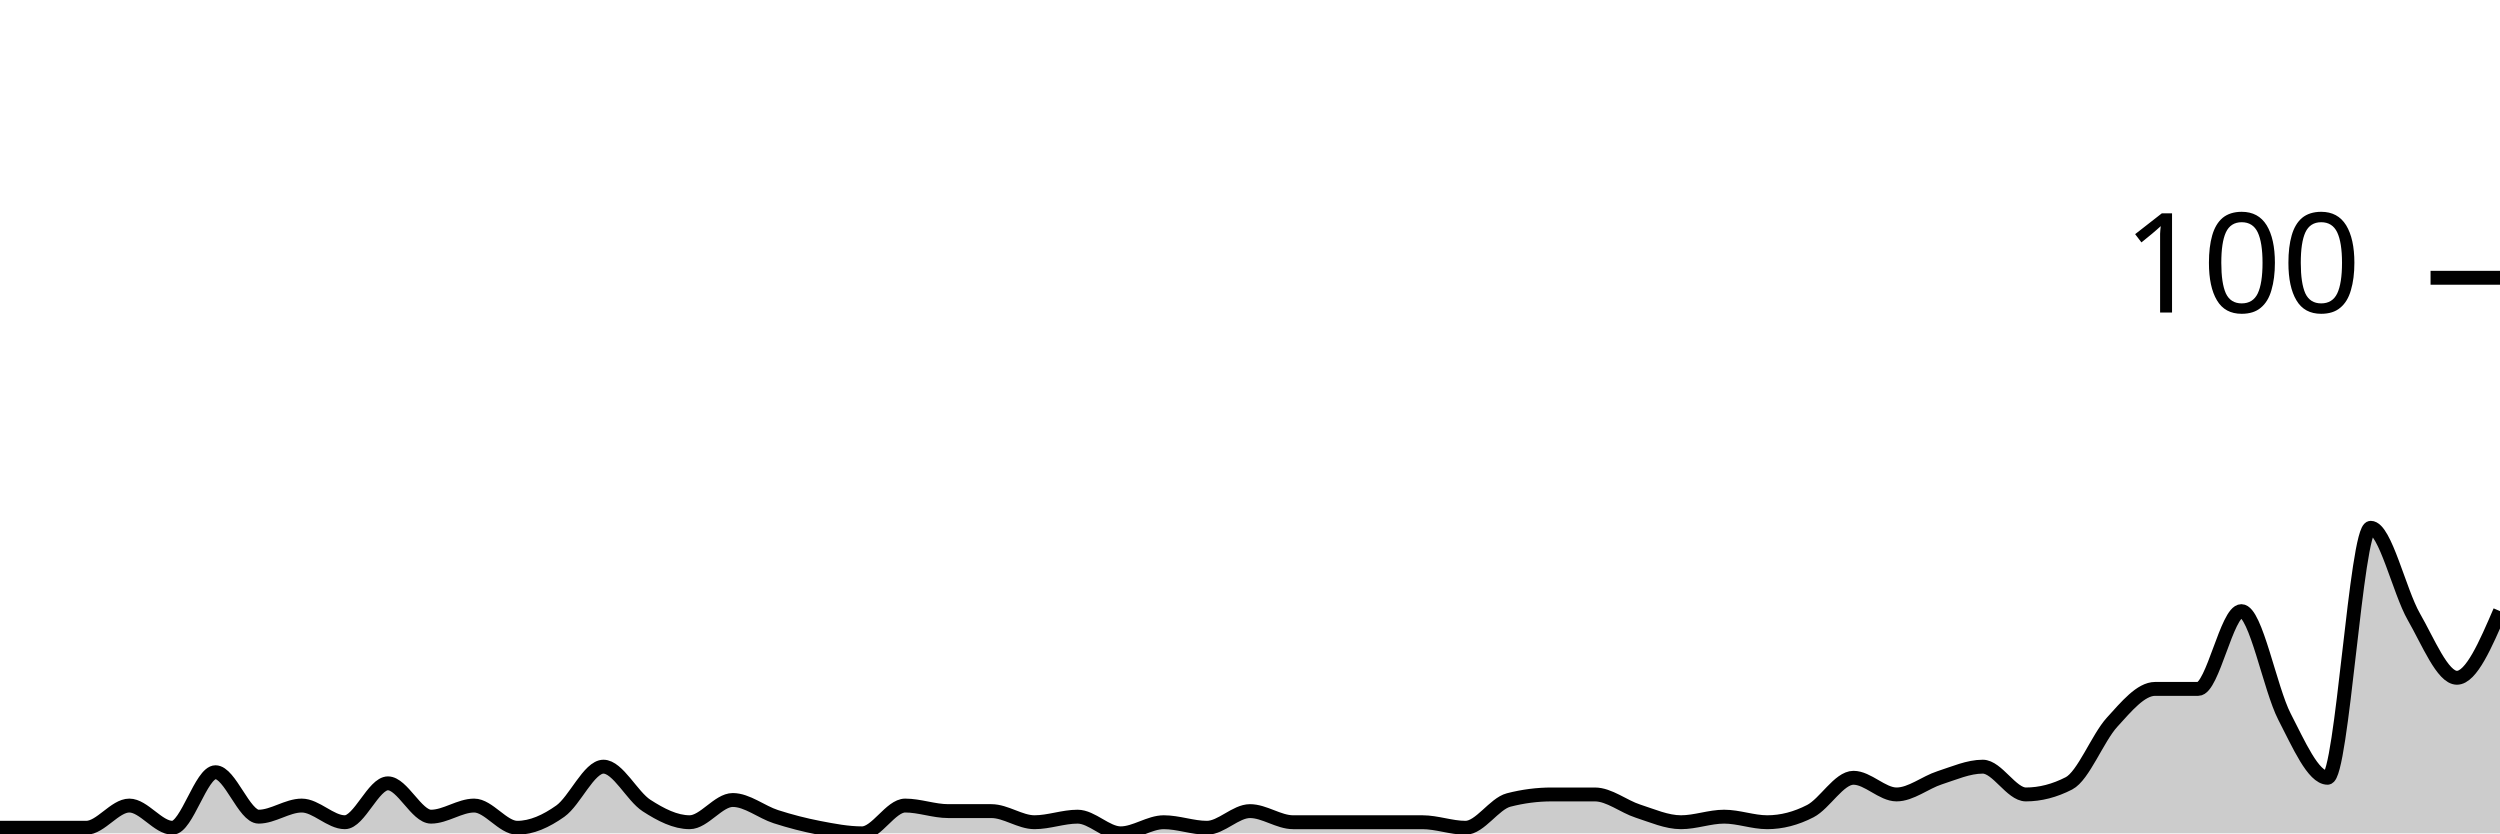
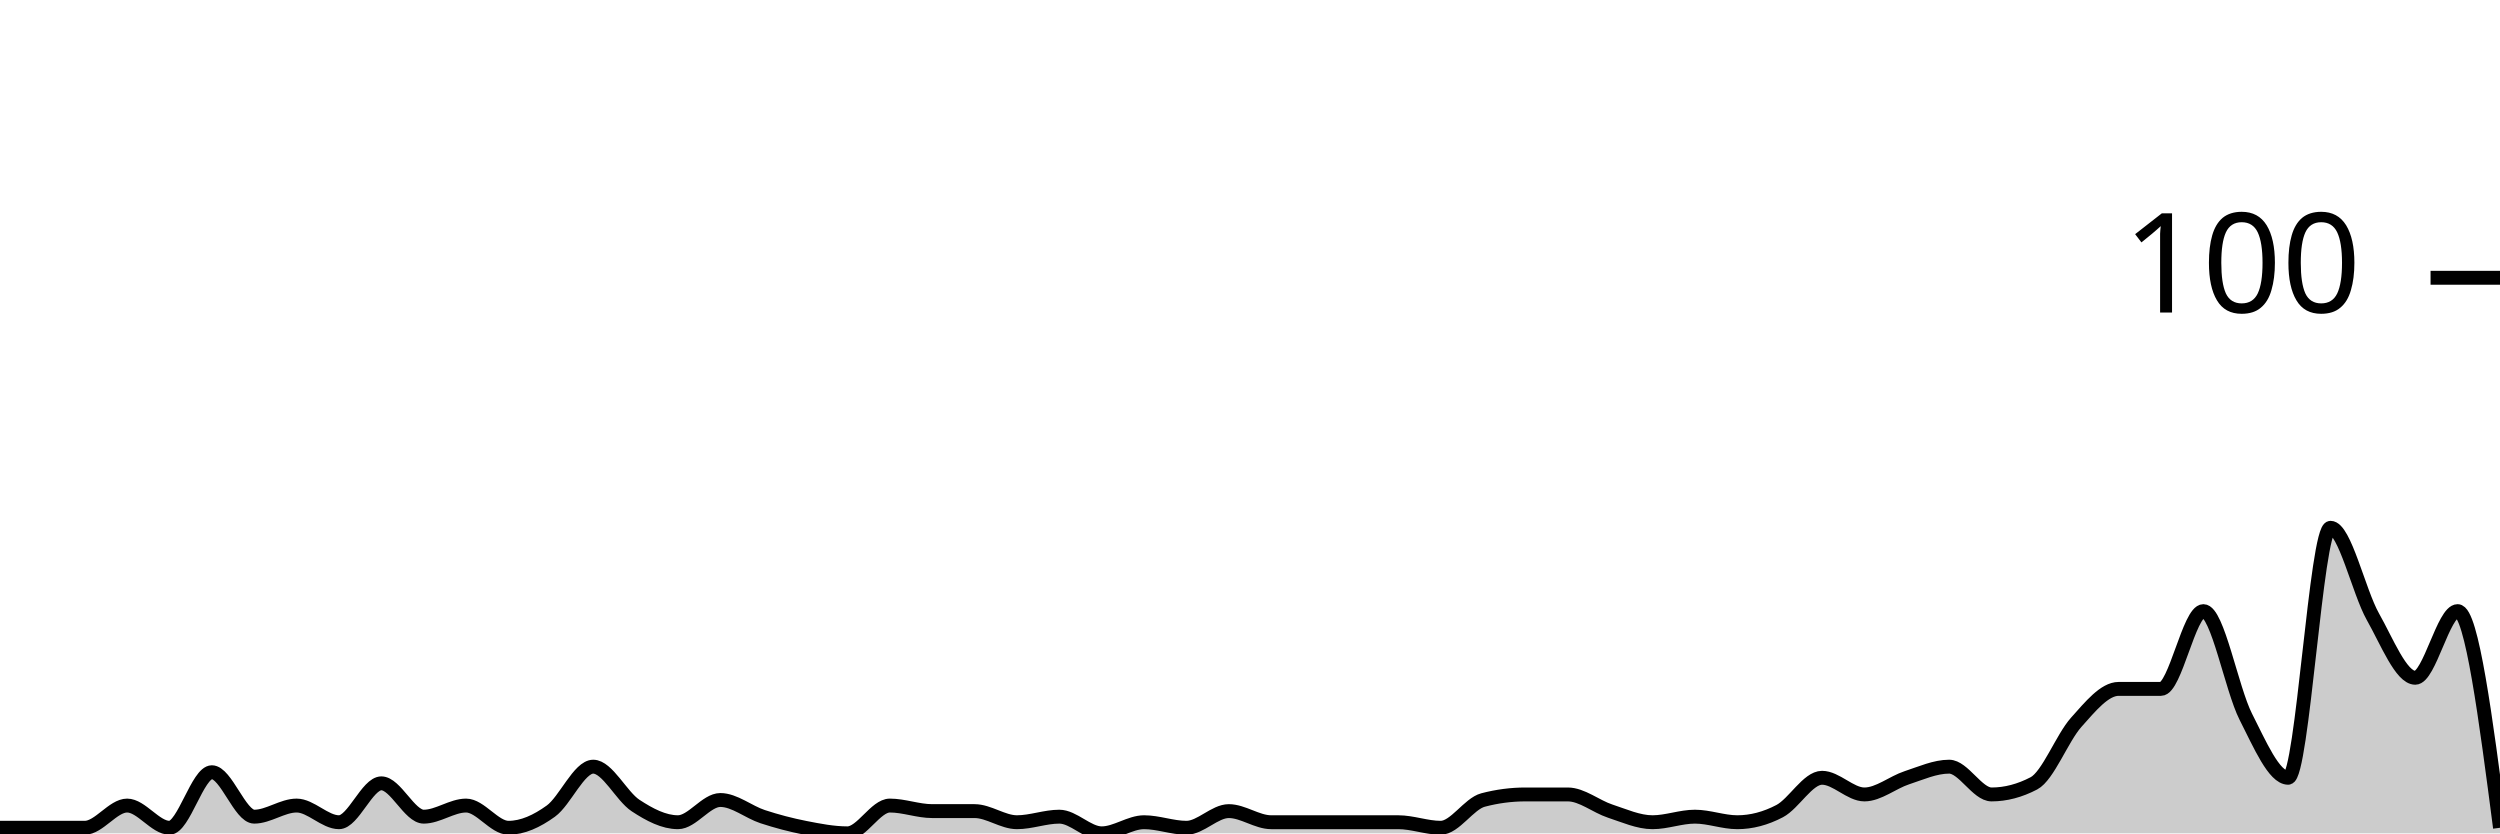
<svg xmlns="http://www.w3.org/2000/svg" viewBox="0 0 180 60">
  <g transform="translate(0,20)">
-     <path class="area" fill="rgba(0, 0, 0, 0.2)" d="M0,39.6C1.034,39.6,2.069,39.6,3.103,39.6C4.138,39.6,5.172,39.6,6.207,39.6C7.241,39.6,8.276,38,9.31,38C10.345,38,11.379,39.6,12.414,39.6C13.448,39.6,14.483,35.6,15.517,35.6C16.552,35.6,17.586,38.8,18.621,38.8C19.655,38.8,20.69,38,21.724,38C22.759,38,23.793,39.2,24.828,39.2C25.862,39.2,26.897,36.4,27.931,36.4C28.966,36.4,30,38.8,31.034,38.8C32.069,38.8,33.103,38,34.138,38C35.172,38,36.207,39.6,37.241,39.6C38.276,39.6,39.31,39.133,40.345,38.4C41.379,37.667,42.414,35.2,43.448,35.2C44.483,35.2,45.517,37.333,46.552,38C47.586,38.667,48.621,39.2,49.655,39.2C50.69,39.2,51.724,37.6,52.759,37.6C53.793,37.6,54.828,38.467,55.862,38.8C56.897,39.133,57.931,39.4,58.966,39.6C60,39.8,61.034,40,62.069,40C63.103,40,64.138,38,65.172,38C66.207,38,67.241,38.4,68.276,38.4C69.31,38.4,70.345,38.4,71.379,38.4C72.414,38.4,73.448,39.2,74.483,39.2C75.517,39.2,76.552,38.8,77.586,38.8C78.621,38.8,79.655,40,80.69,40C81.724,40,82.759,39.2,83.793,39.2C84.828,39.2,85.862,39.6,86.897,39.6C87.931,39.6,88.966,38.4,90,38.4C91.034,38.4,92.069,39.2,93.103,39.2C94.138,39.2,95.172,39.2,96.207,39.2C97.241,39.2,98.276,39.2,99.31,39.2C100.345,39.2,101.379,39.2,102.414,39.2C103.448,39.2,104.483,39.6,105.517,39.6C106.552,39.6,107.586,37.867,108.621,37.6C109.655,37.333,110.69,37.2,111.724,37.2C112.759,37.2,113.793,37.2,114.828,37.2C115.862,37.2,116.897,38.067,117.931,38.4C118.966,38.733,120,39.2,121.034,39.2C122.069,39.2,123.103,38.8,124.138,38.8C125.172,38.8,126.207,39.2,127.241,39.2C128.276,39.2,129.31,38.933,130.345,38.4C131.379,37.867,132.414,36,133.448,36C134.483,36,135.517,37.2,136.552,37.2C137.586,37.2,138.621,36.333,139.655,36C140.69,35.667,141.724,35.2,142.759,35.2C143.793,35.2,144.828,37.2,145.862,37.2C146.897,37.2,147.931,36.933,148.966,36.4C150,35.867,151.034,33.133,152.069,32C153.103,30.867,154.138,29.6,155.172,29.6C156.207,29.6,157.241,29.6,158.276,29.6C159.31,29.6,160.345,24,161.379,24C162.414,24,163.448,29.6,164.483,31.6C165.517,33.6,166.552,36,167.586,36C168.621,36,169.655,18,170.69,18C171.724,18,172.759,22.6,173.793,24.4C174.828,26.2,175.862,28.8,176.897,28.8C177.931,28.8,178.966,26.4,180,24L180,40C178.966,40,177.931,40,176.897,40C175.862,40,174.828,40,173.793,40C172.759,40,171.724,40,170.69,40C169.655,40,168.621,40,167.586,40C166.552,40,165.517,40,164.483,40C163.448,40,162.414,40,161.379,40C160.345,40,159.31,40,158.276,40C157.241,40,156.207,40,155.172,40C154.138,40,153.103,40,152.069,40C151.034,40,150,40,148.966,40C147.931,40,146.897,40,145.862,40C144.828,40,143.793,40,142.759,40C141.724,40,140.69,40,139.655,40C138.621,40,137.586,40,136.552,40C135.517,40,134.483,40,133.448,40C132.414,40,131.379,40,130.345,40C129.31,40,128.276,40,127.241,40C126.207,40,125.172,40,124.138,40C123.103,40,122.069,40,121.034,40C120,40,118.966,40,117.931,40C116.897,40,115.862,40,114.828,40C113.793,40,112.759,40,111.724,40C110.69,40,109.655,40,108.621,40C107.586,40,106.552,40,105.517,40C104.483,40,103.448,40,102.414,40C101.379,40,100.345,40,99.31,40C98.276,40,97.241,40,96.207,40C95.172,40,94.138,40,93.103,40C92.069,40,91.034,40,90,40C88.966,40,87.931,40,86.897,40C85.862,40,84.828,40,83.793,40C82.759,40,81.724,40,80.69,40C79.655,40,78.621,40,77.586,40C76.552,40,75.517,40,74.483,40C73.448,40,72.414,40,71.379,40C70.345,40,69.31,40,68.276,40C67.241,40,66.207,40,65.172,40C64.138,40,63.103,40,62.069,40C61.034,40,60,40,58.966,40C57.931,40,56.897,40,55.862,40C54.828,40,53.793,40,52.759,40C51.724,40,50.69,40,49.655,40C48.621,40,47.586,40,46.552,40C45.517,40,44.483,40,43.448,40C42.414,40,41.379,40,40.345,40C39.31,40,38.276,40,37.241,40C36.207,40,35.172,40,34.138,40C33.103,40,32.069,40,31.034,40C30,40,28.966,40,27.931,40C26.897,40,25.862,40,24.828,40C23.793,40,22.759,40,21.724,40C20.69,40,19.655,40,18.621,40C17.586,40,16.552,40,15.517,40C14.483,40,13.448,40,12.414,40C11.379,40,10.345,40,9.31,40C8.276,40,7.241,40,6.207,40C5.172,40,4.138,40,3.103,40C2.069,40,1.034,40,0,40Z" />
-     <path class="line" stroke="black" fill="none" d="M0,39.6C1.034,39.6,2.069,39.6,3.103,39.6C4.138,39.6,5.172,39.6,6.207,39.6C7.241,39.6,8.276,38,9.31,38C10.345,38,11.379,39.6,12.414,39.6C13.448,39.6,14.483,35.6,15.517,35.6C16.552,35.6,17.586,38.8,18.621,38.8C19.655,38.8,20.69,38,21.724,38C22.759,38,23.793,39.2,24.828,39.2C25.862,39.2,26.897,36.4,27.931,36.4C28.966,36.4,30,38.8,31.034,38.8C32.069,38.8,33.103,38,34.138,38C35.172,38,36.207,39.6,37.241,39.6C38.276,39.6,39.31,39.133,40.345,38.4C41.379,37.667,42.414,35.2,43.448,35.2C44.483,35.2,45.517,37.333,46.552,38C47.586,38.667,48.621,39.2,49.655,39.2C50.69,39.2,51.724,37.6,52.759,37.6C53.793,37.6,54.828,38.467,55.862,38.8C56.897,39.133,57.931,39.4,58.966,39.6C60,39.8,61.034,40,62.069,40C63.103,40,64.138,38,65.172,38C66.207,38,67.241,38.4,68.276,38.4C69.31,38.4,70.345,38.4,71.379,38.4C72.414,38.4,73.448,39.2,74.483,39.2C75.517,39.2,76.552,38.8,77.586,38.8C78.621,38.8,79.655,40,80.69,40C81.724,40,82.759,39.2,83.793,39.2C84.828,39.2,85.862,39.6,86.897,39.6C87.931,39.6,88.966,38.4,90,38.4C91.034,38.4,92.069,39.2,93.103,39.2C94.138,39.2,95.172,39.2,96.207,39.2C97.241,39.2,98.276,39.2,99.31,39.2C100.345,39.2,101.379,39.2,102.414,39.2C103.448,39.2,104.483,39.6,105.517,39.6C106.552,39.6,107.586,37.867,108.621,37.6C109.655,37.333,110.69,37.2,111.724,37.2C112.759,37.2,113.793,37.2,114.828,37.2C115.862,37.2,116.897,38.067,117.931,38.4C118.966,38.733,120,39.2,121.034,39.2C122.069,39.2,123.103,38.8,124.138,38.8C125.172,38.8,126.207,39.2,127.241,39.2C128.276,39.2,129.31,38.933,130.345,38.4C131.379,37.867,132.414,36,133.448,36C134.483,36,135.517,37.2,136.552,37.2C137.586,37.2,138.621,36.333,139.655,36C140.69,35.667,141.724,35.2,142.759,35.2C143.793,35.2,144.828,37.2,145.862,37.2C146.897,37.2,147.931,36.933,148.966,36.4C150,35.867,151.034,33.133,152.069,32C153.103,30.867,154.138,29.6,155.172,29.6C156.207,29.6,157.241,29.6,158.276,29.6C159.31,29.6,160.345,24,161.379,24C162.414,24,163.448,29.6,164.483,31.6C165.517,33.6,166.552,36,167.586,36C168.621,36,169.655,18,170.69,18C171.724,18,172.759,22.6,173.793,24.4C174.828,26.2,175.862,28.8,176.897,28.8C177.931,28.8,178.966,26.4,180,24" />
+     <path class="area" fill="rgba(0, 0, 0, 0.2)" d="M0,39.6C1.017,39.6,2.034,39.6,3.051,39.6C4.068,39.6,5.085,39.6,6.102,39.6C7.119,39.6,8.136,38,9.153,38C10.169,38,11.186,39.6,12.203,39.6C13.22,39.6,14.237,35.6,15.254,35.6C16.271,35.6,17.288,38.8,18.305,38.8C19.322,38.8,20.339,38,21.356,38C22.373,38,23.39,39.2,24.407,39.2C25.424,39.2,26.441,36.4,27.458,36.4C28.475,36.4,29.492,38.8,30.508,38.8C31.525,38.8,32.542,38,33.559,38C34.576,38,35.593,39.6,36.61,39.6C37.627,39.6,38.644,39.133,39.661,38.4C40.678,37.667,41.695,35.2,42.712,35.2C43.729,35.2,44.746,37.333,45.763,38C46.78,38.667,47.797,39.2,48.814,39.2C49.831,39.2,50.847,37.6,51.864,37.6C52.881,37.6,53.898,38.467,54.915,38.8C55.932,39.133,56.949,39.4,57.966,39.6C58.983,39.8,60,40,61.017,40C62.034,40,63.051,38,64.068,38C65.085,38,66.102,38.4,67.119,38.4C68.136,38.4,69.153,38.4,70.169,38.4C71.186,38.4,72.203,39.2,73.22,39.2C74.237,39.2,75.254,38.8,76.271,38.8C77.288,38.8,78.305,40,79.322,40C80.339,40,81.356,39.2,82.373,39.2C83.39,39.2,84.407,39.6,85.424,39.6C86.441,39.6,87.458,38.4,88.475,38.4C89.492,38.4,90.508,39.2,91.525,39.2C92.542,39.2,93.559,39.2,94.576,39.2C95.593,39.2,96.61,39.2,97.627,39.2C98.644,39.2,99.661,39.2,100.678,39.2C101.695,39.2,102.712,39.6,103.729,39.6C104.746,39.6,105.763,37.867,106.78,37.6C107.797,37.333,108.814,37.2,109.831,37.2C110.847,37.2,111.864,37.2,112.881,37.2C113.898,37.2,114.915,38.067,115.932,38.4C116.949,38.733,117.966,39.2,118.983,39.2C120,39.2,121.017,38.8,122.034,38.8C123.051,38.8,124.068,39.2,125.085,39.2C126.102,39.2,127.119,38.933,128.136,38.4C129.153,37.867,130.169,36,131.186,36C132.203,36,133.22,37.2,134.237,37.2C135.254,37.2,136.271,36.333,137.288,36C138.305,35.667,139.322,35.2,140.339,35.2C141.356,35.2,142.373,37.2,143.39,37.2C144.407,37.2,145.424,36.933,146.441,36.4C147.458,35.867,148.475,33.133,149.492,32C150.508,30.867,151.525,29.6,152.542,29.6C153.559,29.6,154.576,29.6,155.593,29.6C156.61,29.6,157.627,24,158.644,24C159.661,24,160.678,29.6,161.695,31.6C162.712,33.6,163.729,36,164.746,36C165.763,36,166.78,18,167.797,18C168.814,18,169.831,22.6,170.847,24.4C171.864,26.2,172.881,28.8,173.898,28.8C174.915,28.8,175.932,24,176.949,24C177.966,24,178.983,31.8,180,39.6L180,40C178.983,40,177.966,40,176.949,40C175.932,40,174.915,40,173.898,40C172.881,40,171.864,40,170.847,40C169.831,40,168.814,40,167.797,40C166.78,40,165.763,40,164.746,40C163.729,40,162.712,40,161.695,40C160.678,40,159.661,40,158.644,40C157.627,40,156.61,40,155.593,40C154.576,40,153.559,40,152.542,40C151.525,40,150.508,40,149.492,40C148.475,40,147.458,40,146.441,40C145.424,40,144.407,40,143.39,40C142.373,40,141.356,40,140.339,40C139.322,40,138.305,40,137.288,40C136.271,40,135.254,40,134.237,40C133.22,40,132.203,40,131.186,40C130.169,40,129.153,40,128.136,40C127.119,40,126.102,40,125.085,40C124.068,40,123.051,40,122.034,40C121.017,40,120,40,118.983,40C117.966,40,116.949,40,115.932,40C114.915,40,113.898,40,112.881,40C111.864,40,110.847,40,109.831,40C108.814,40,107.797,40,106.78,40C105.763,40,104.746,40,103.729,40C102.712,40,101.695,40,100.678,40C99.661,40,98.644,40,97.627,40C96.61,40,95.593,40,94.576,40C93.559,40,92.542,40,91.525,40C90.508,40,89.492,40,88.475,40C87.458,40,86.441,40,85.424,40C84.407,40,83.39,40,82.373,40C81.356,40,80.339,40,79.322,40C78.305,40,77.288,40,76.271,40C75.254,40,74.237,40,73.22,40C72.203,40,71.186,40,70.169,40C69.153,40,68.136,40,67.119,40C66.102,40,65.085,40,64.068,40C63.051,40,62.034,40,61.017,40C60,40,58.983,40,57.966,40C56.949,40,55.932,40,54.915,40C53.898,40,52.881,40,51.864,40C50.847,40,49.831,40,48.814,40C47.797,40,46.78,40,45.763,40C44.746,40,43.729,40,42.712,40C41.695,40,40.678,40,39.661,40C38.644,40,37.627,40,36.61,40C35.593,40,34.576,40,33.559,40C32.542,40,31.525,40,30.508,40C29.492,40,28.475,40,27.458,40C26.441,40,25.424,40,24.407,40C23.39,40,22.373,40,21.356,40C20.339,40,19.322,40,18.305,40C17.288,40,16.271,40,15.254,40C14.237,40,13.22,40,12.203,40C11.186,40,10.169,40,9.153,40C8.136,40,7.119,40,6.102,40C5.085,40,4.068,40,3.051,40C2.034,40,1.017,40,0,40Z" />
+     <path class="line" stroke="black" fill="none" d="M0,39.6C1.017,39.6,2.034,39.6,3.051,39.6C4.068,39.6,5.085,39.6,6.102,39.6C7.119,39.6,8.136,38,9.153,38C10.169,38,11.186,39.6,12.203,39.6C13.22,39.6,14.237,35.6,15.254,35.6C16.271,35.6,17.288,38.8,18.305,38.8C19.322,38.8,20.339,38,21.356,38C22.373,38,23.39,39.2,24.407,39.2C25.424,39.2,26.441,36.4,27.458,36.4C28.475,36.4,29.492,38.8,30.508,38.8C31.525,38.8,32.542,38,33.559,38C34.576,38,35.593,39.6,36.61,39.6C37.627,39.6,38.644,39.133,39.661,38.4C40.678,37.667,41.695,35.2,42.712,35.2C43.729,35.2,44.746,37.333,45.763,38C46.78,38.667,47.797,39.2,48.814,39.2C49.831,39.2,50.847,37.6,51.864,37.6C52.881,37.6,53.898,38.467,54.915,38.8C55.932,39.133,56.949,39.4,57.966,39.6C58.983,39.8,60,40,61.017,40C62.034,40,63.051,38,64.068,38C65.085,38,66.102,38.4,67.119,38.4C68.136,38.4,69.153,38.4,70.169,38.4C71.186,38.4,72.203,39.2,73.22,39.2C74.237,39.2,75.254,38.8,76.271,38.8C77.288,38.8,78.305,40,79.322,40C80.339,40,81.356,39.2,82.373,39.2C83.39,39.2,84.407,39.6,85.424,39.6C86.441,39.6,87.458,38.4,88.475,38.4C89.492,38.4,90.508,39.2,91.525,39.2C92.542,39.2,93.559,39.2,94.576,39.2C95.593,39.2,96.61,39.2,97.627,39.2C98.644,39.2,99.661,39.2,100.678,39.2C101.695,39.2,102.712,39.6,103.729,39.6C104.746,39.6,105.763,37.867,106.78,37.6C107.797,37.333,108.814,37.2,109.831,37.2C110.847,37.2,111.864,37.2,112.881,37.2C113.898,37.2,114.915,38.067,115.932,38.4C116.949,38.733,117.966,39.2,118.983,39.2C120,39.2,121.017,38.8,122.034,38.8C123.051,38.8,124.068,39.2,125.085,39.2C126.102,39.2,127.119,38.933,128.136,38.4C129.153,37.867,130.169,36,131.186,36C132.203,36,133.22,37.2,134.237,37.2C135.254,37.2,136.271,36.333,137.288,36C138.305,35.667,139.322,35.2,140.339,35.2C141.356,35.2,142.373,37.2,143.39,37.2C144.407,37.2,145.424,36.933,146.441,36.4C147.458,35.867,148.475,33.133,149.492,32C150.508,30.867,151.525,29.6,152.542,29.6C153.559,29.6,154.576,29.6,155.593,29.6C156.61,29.6,157.627,24,158.644,24C159.661,24,160.678,29.6,161.695,31.6C162.712,33.6,163.729,36,164.746,36C165.763,36,166.78,18,167.797,18C168.814,18,169.831,22.6,170.847,24.4C171.864,26.2,172.881,28.8,173.898,28.8C174.915,28.8,175.932,24,176.949,24C177.966,24,178.983,31.8,180,39.6" />
    <path class="axis-ceiling" stroke-width="1" stroke="black" fill="none" d="M175,0L180,0" />
    <text class="axis-ceiling-label" font-family="sans-serif" text-anchor="end" font-size="10px" x="170" y="2.5">100</text>
  </g>
</svg>
